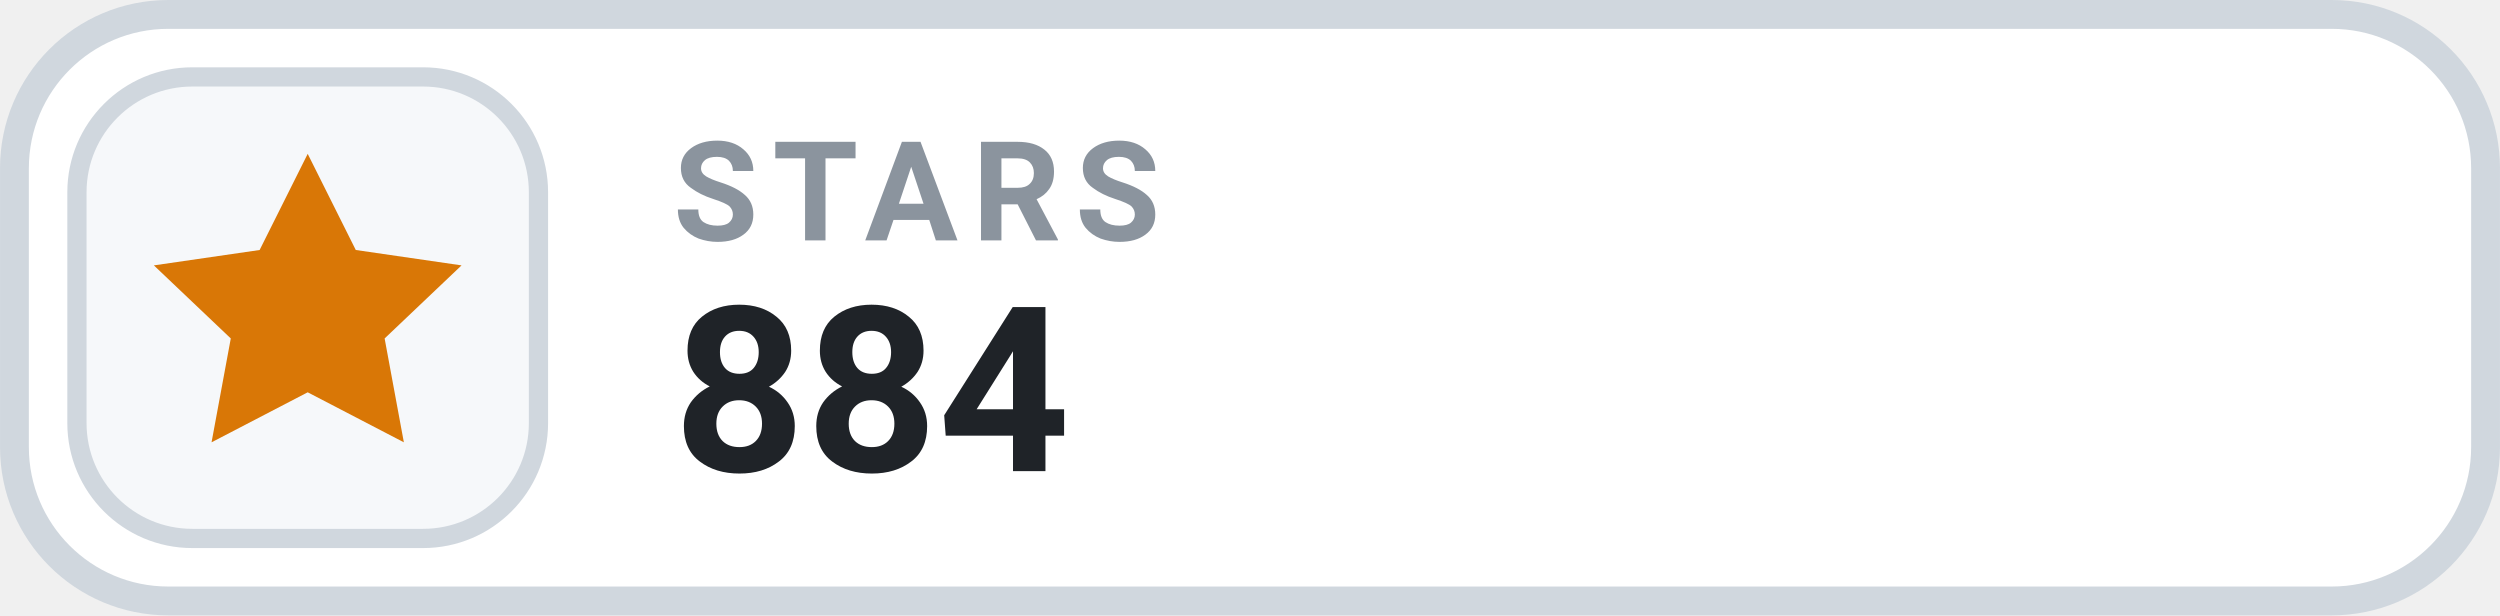
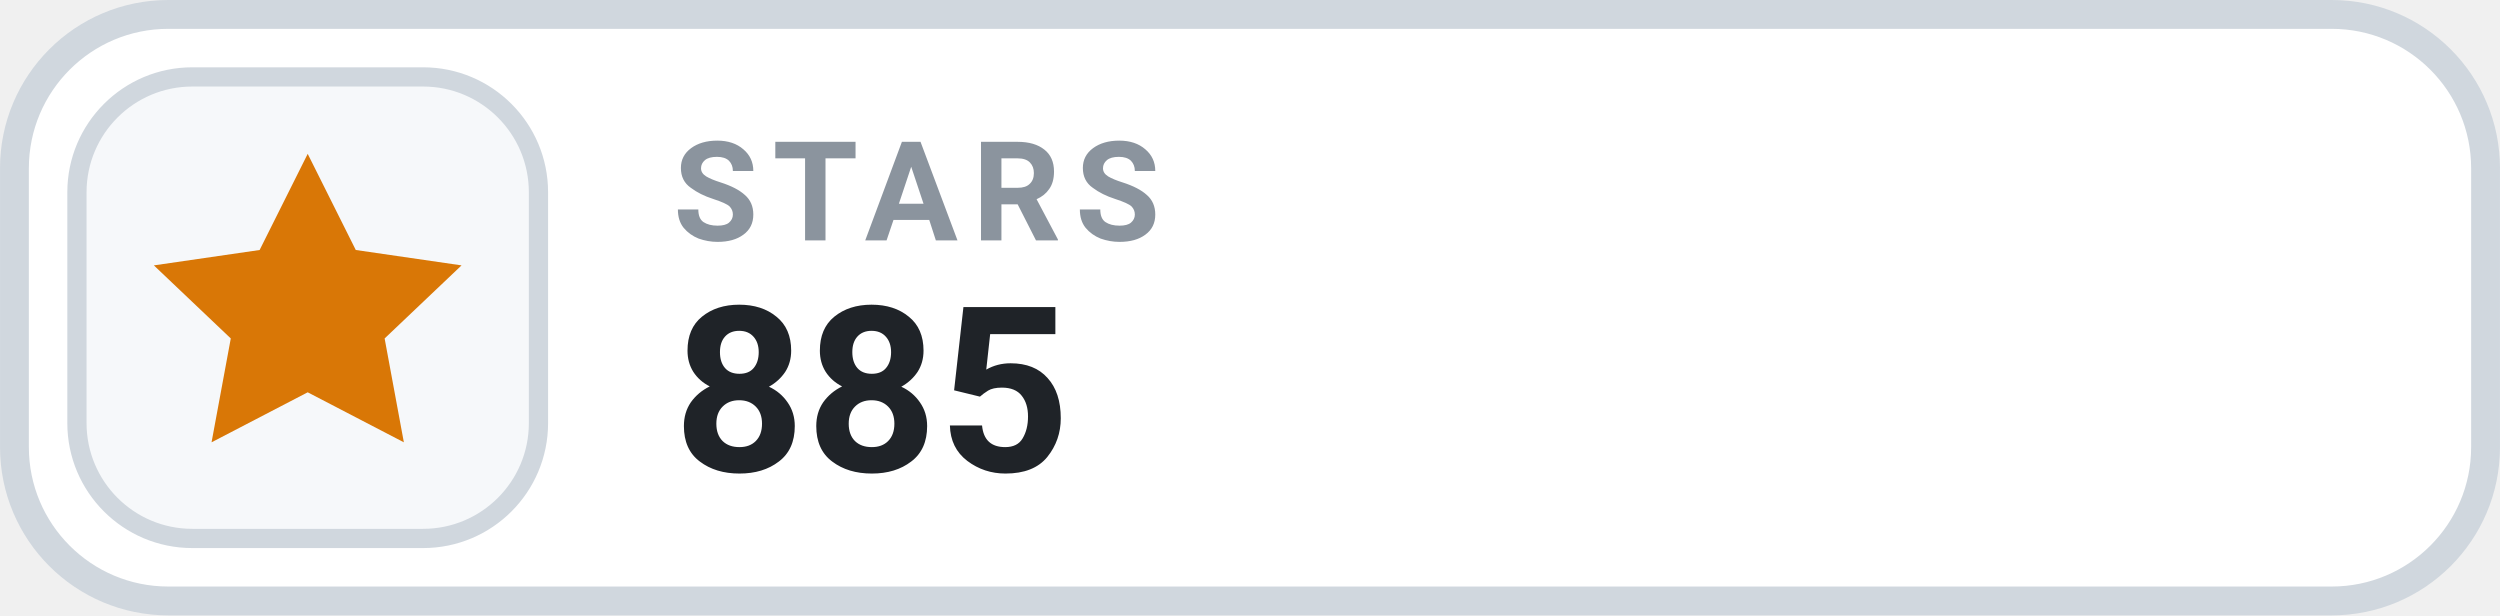
- <svg xmlns="http://www.w3.org/2000/svg" width="126" height="31.015" viewBox="0 0 130 32" role="img" aria-label="STARS 884">
+ <svg xmlns="http://www.w3.org/2000/svg" width="126" height="31.015" viewBox="0 0 130 32" role="img" aria-label="STARS 885">
  <rect x=".75" y=".75" width="128.5" height="30.5" rx="8" fill="#FFFFFF" stroke="#D0D7DE" stroke-width="1.5" />
  <rect x="4" y="4" width="24" height="24" rx="6" fill="#F6F8FA" stroke="#D0D7DE" stroke-width="1" />
  <g transform="translate(16 16)" style="color:#D97706;">
    <path d="M0 -8 l2.5 5 5.5 .8 -4 3.8 1 5.4 -5 -2.6 -5 2.6 1 -5.4 -4 -3.8 5.5 -.8 Z" fill="currentColor" />
  </g>
  <text x="35" y="12.5" fill="#8B949E" font-family="-apple-system,BlinkMacSystemFont,'Segoe UI',Roboto,Helvetica,Arial,sans-serif" font-size="7.2" font-weight="700" letter-spacing=".75">STARS</text>
-   <text x="35" y="24.5" fill="#1F2328" font-family="-apple-system,BlinkMacSystemFont,'Segoe UI',Roboto,Helvetica,Arial,sans-serif" font-size="12" font-weight="700">884</text>
+   <text x="35" y="24.5" fill="#1F2328" font-family="-apple-system,BlinkMacSystemFont,'Segoe UI',Roboto,Helvetica,Arial,sans-serif" font-size="12" font-weight="700">885</text>
</svg>
